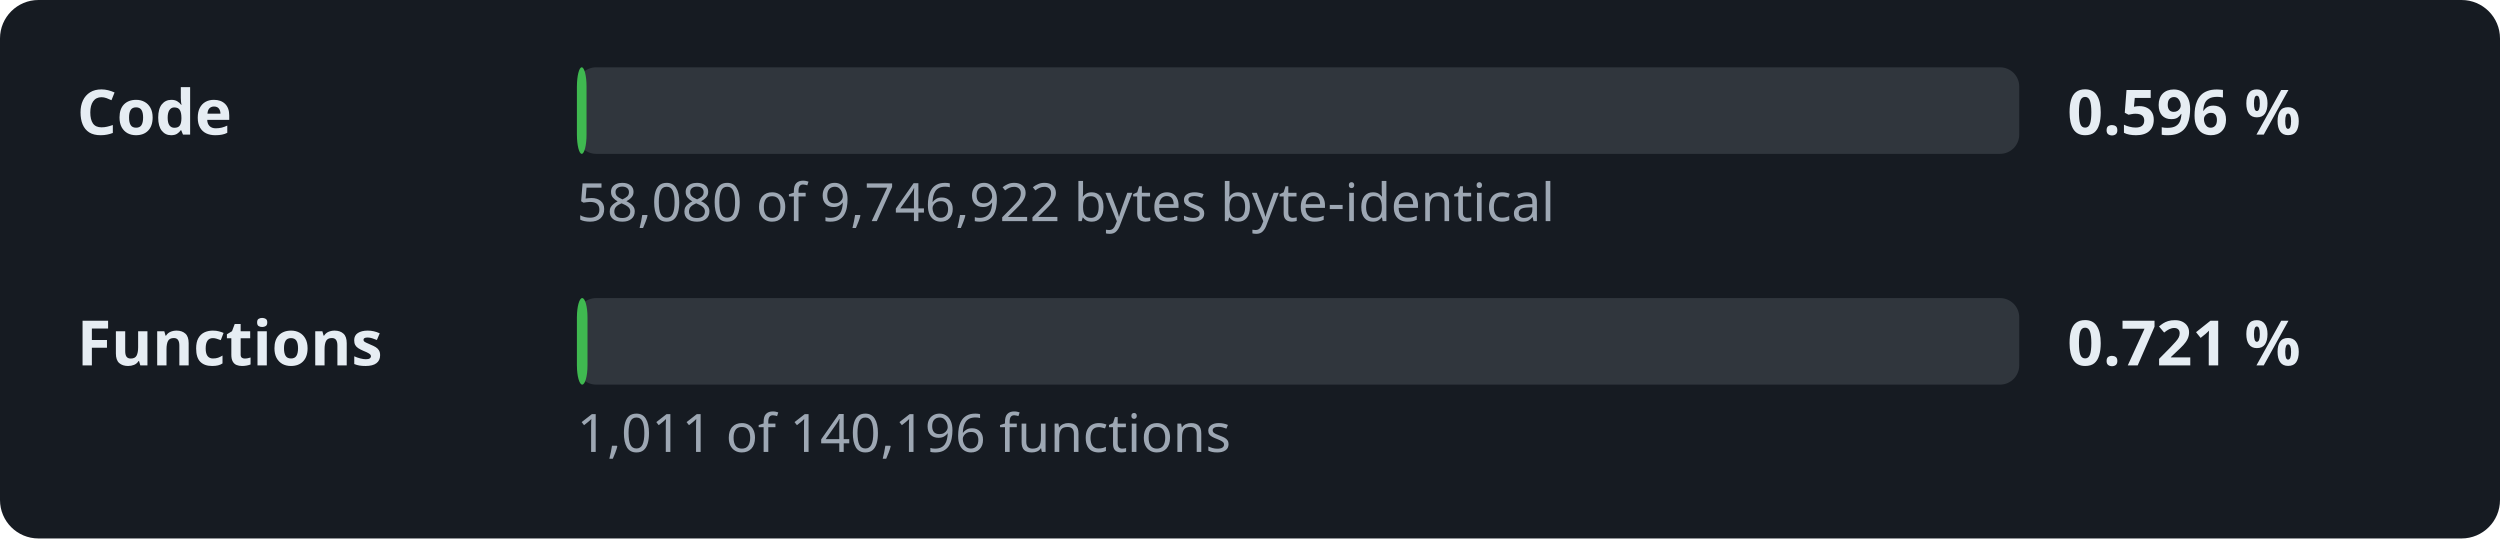
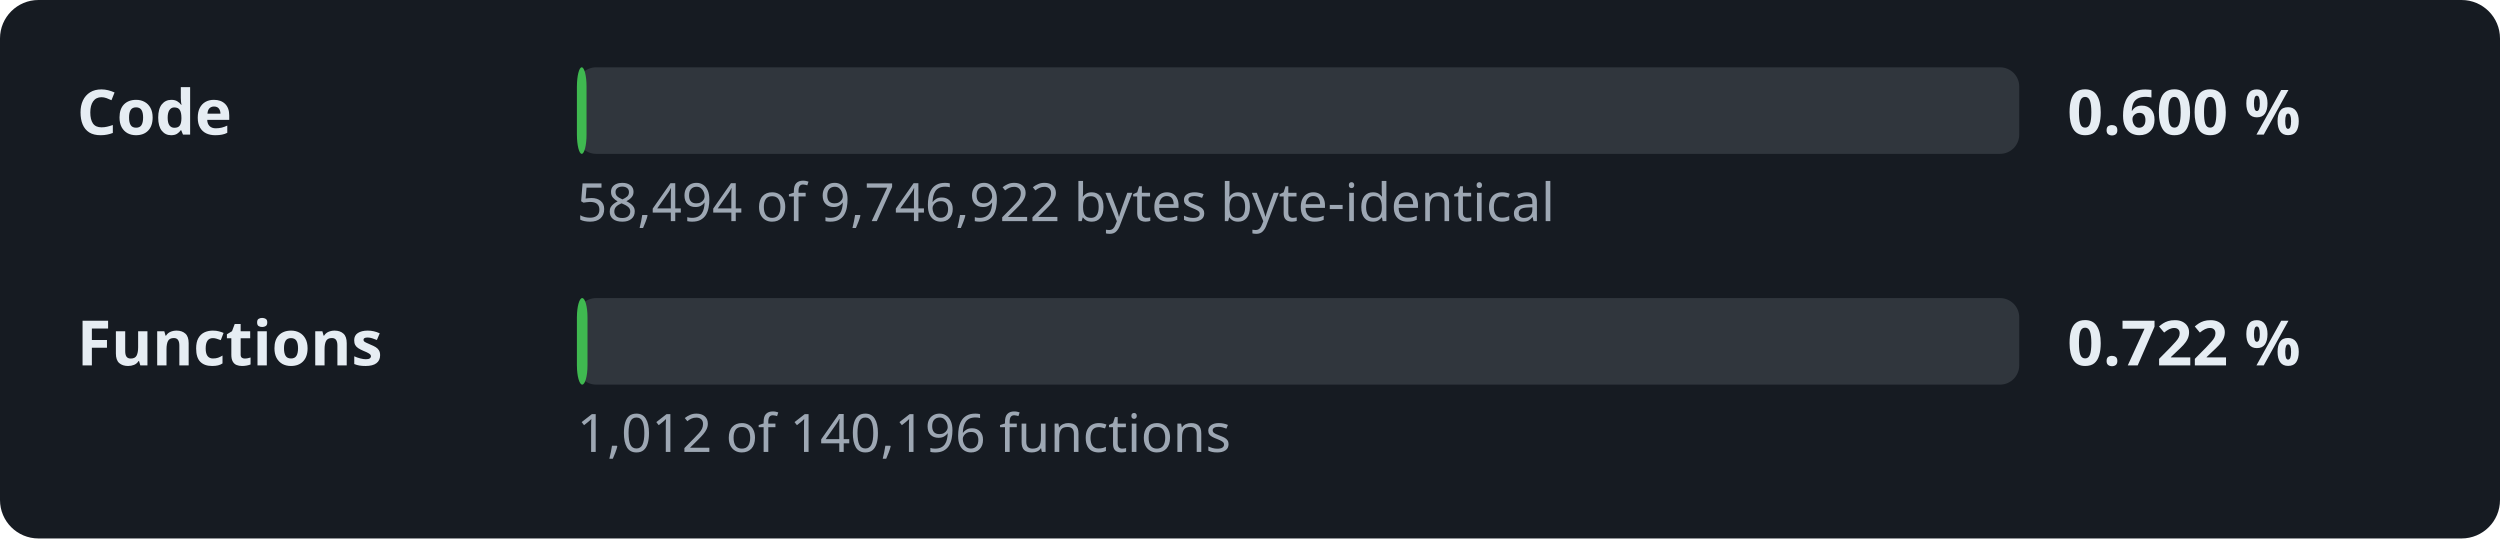
- <svg xmlns="http://www.w3.org/2000/svg" width="520" height="112" viewBox="0 0 520 112" role="img" aria-label="Decompilation progress: 0.596 % of the code">
+ <svg xmlns="http://www.w3.org/2000/svg" width="520" height="112" viewBox="0 0 520 112" role="img" aria-label="Decompilation progress: 0.600 % of the code">
  <style>.l,.v{font:600 13px sans-serif;fill:#e6edf3}.d{font:11px sans-serif;fill:#9da7b3}.t{fill:#30363d}.f{fill:#3fb950}</style>
  <rect width="520" height="112" rx="8" fill="#161b22" />
  <text x="16" y="28" class="l">Code</text>
  <rect x="120" y="14" width="300" height="18" rx="4" class="t" />
  <rect x="120" y="14" width="2.0" height="18" rx="4" class="f" />
-   <text x="430" y="28" class="v">0.596 %</text>
-   <text x="120" y="46" class="d">58,080 of 9,746,922 bytes byte-identical</text>
+   <text x="430" y="28" class="v">0.600 %</text>
+   <text x="120" y="46" class="d">58,494 of 9,746,922 bytes byte-identical</text>
  <text x="16" y="76" class="l">Functions</text>
  <rect x="120" y="62" width="300" height="18" rx="4" class="t" />
  <rect x="120" y="62" width="2.2" height="18" rx="4" class="f" />
-   <text x="430" y="76" class="v">0.721 %</text>
-   <text x="120" y="94" class="d">1,011 of 140,196 functions</text>
+   <text x="430" y="76" class="v">0.722 %</text>
+   <text x="120" y="94" class="d">1,012 of 140,196 functions</text>
</svg>
